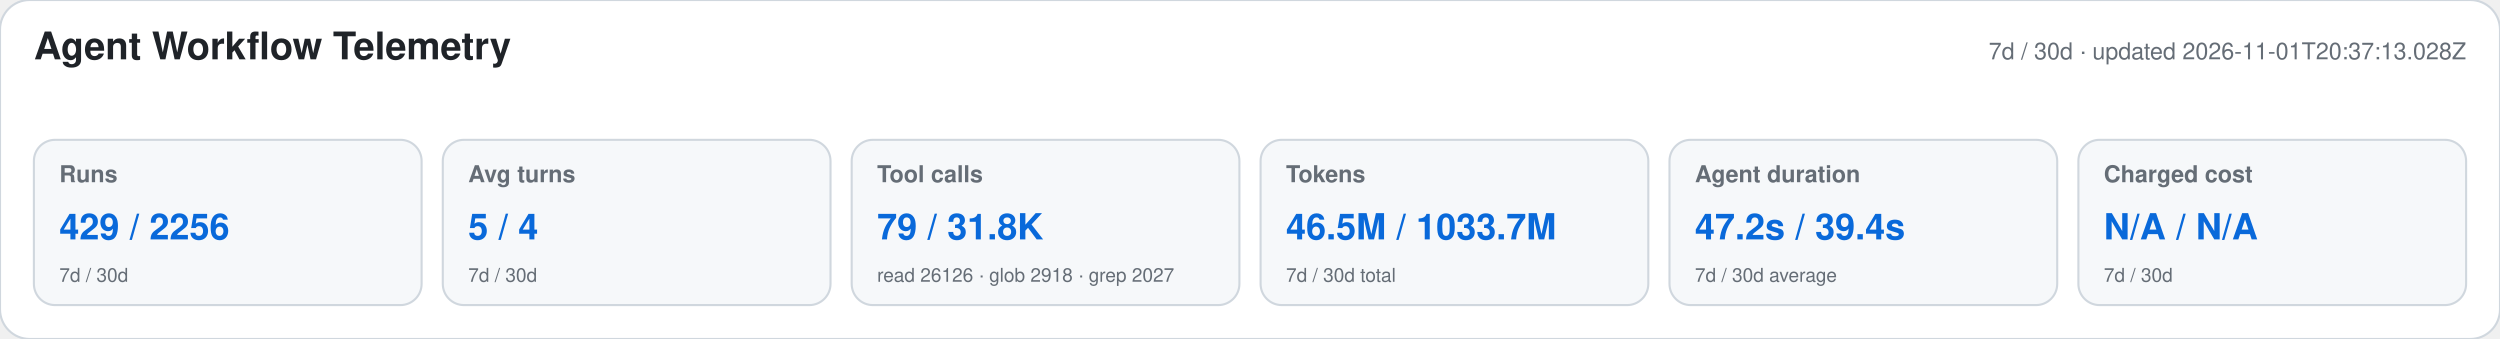
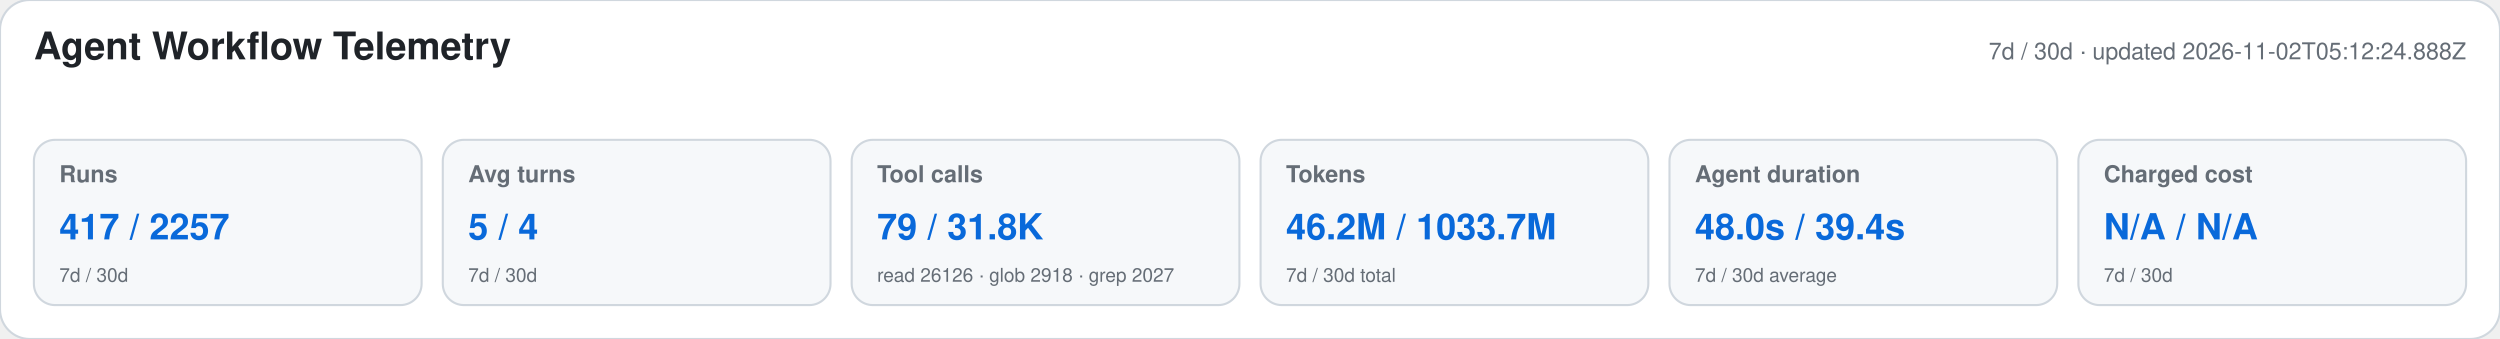
<svg xmlns="http://www.w3.org/2000/svg" width="1180" height="160" viewBox="0 0 1180 160" role="img" aria-labelledby="title desc">
  <style>text{font-family:-apple-system,BlinkMacSystemFont,"Segoe UI",Helvetica,Arial,sans-serif}.heading{font-size:18px;font-weight:650;fill:#1f2328}.meta,.label,.secondary{fill:#656d76}.meta,.label{font-size:11px}.label{font-weight:600}.primary{font-size:17px;font-weight:700;fill:#0969da}.secondary{font-size:9px}</style>
  <rect width="1180" height="160" rx="14" fill="#ffffff" stroke="#d0d7de" />
  <text x="16" y="28" class="heading">Agent Workflow Telemetry</text>
-   <text x="1164" y="28" text-anchor="end" class="meta">7d / 30d · updated 2026-11-01T20:37:13.028Z</text>
+   <text x="1164" y="28" text-anchor="end" class="meta">7d / 30d · updated 2026-11-02T05:12:24.888Z</text>
  <g>
    <rect x="16" y="66" width="183" height="78" rx="10" fill="#f6f8fa" stroke="#d0d7de" />
    <text x="28" y="86" class="label">Runs</text>
-     <text x="28" y="113" class="primary">429 / 2256</text>
+     <text x="28" y="113" class="primary">417 / 2257</text>
    <text x="28" y="133" class="secondary">7d / 30d</text>
  </g>
  <g>
    <rect x="209" y="66" width="183" height="78" rx="10" fill="#f6f8fa" stroke="#d0d7de" />
    <text x="221" y="86" class="label">Avg turns</text>
    <text x="221" y="113" class="primary">5 / 4</text>
    <text x="221" y="133" class="secondary">7d / 30d</text>
  </g>
  <g>
    <rect x="402" y="66" width="183" height="78" rx="10" fill="#f6f8fa" stroke="#d0d7de" />
    <text x="414" y="86" class="label">Tool calls</text>
    <text x="414" y="113" class="primary">79 / 31.8K</text>
    <text x="414" y="133" class="secondary">read 26126 · glob 2918 · grep 2027</text>
  </g>
  <g>
    <rect x="595" y="66" width="183" height="78" rx="10" fill="#f6f8fa" stroke="#d0d7de" />
    <text x="607" y="86" class="label">Tokens</text>
-     <text x="607" y="113" class="primary">46.5M / 1033.7M</text>
+     <text x="607" y="113" class="primary">46.2M / 1033.7M</text>
    <text x="607" y="133" class="secondary">7d / 30d total</text>
  </g>
  <g>
    <rect x="788" y="66" width="183" height="78" rx="10" fill="#f6f8fa" stroke="#d0d7de" />
    <text x="800" y="86" class="label">Agent duration</text>
-     <text x="800" y="113" class="primary">47.2s / 39.4s</text>
+     <text x="800" y="113" class="primary">48.0s / 39.4s</text>
    <text x="800" y="133" class="secondary">7d / 30d average</text>
  </g>
  <g>
    <rect x="981" y="66" width="183" height="78" rx="10" fill="#f6f8fa" stroke="#d0d7de" />
    <text x="993" y="86" class="label">Charged cost</text>
    <text x="993" y="113" class="primary">N/A / N/A</text>
    <text x="993" y="133" class="secondary">7d / 30d</text>
  </g>
</svg>
